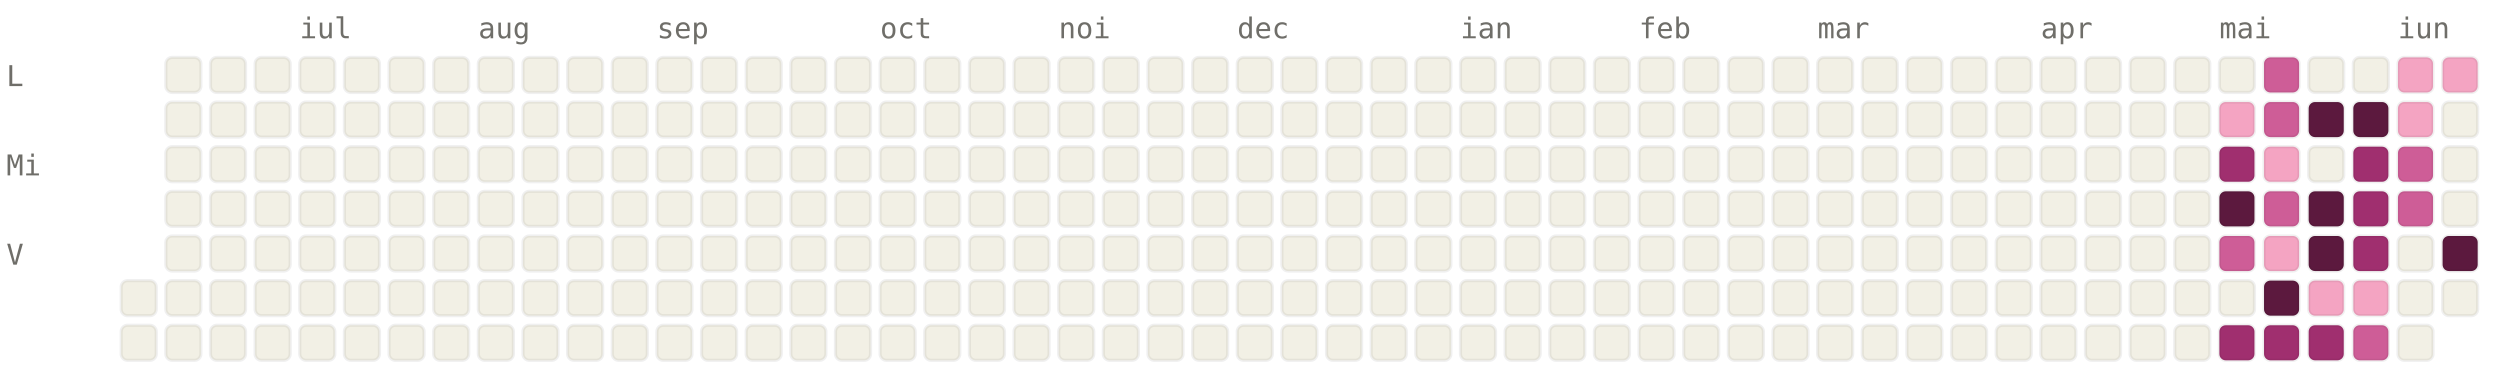
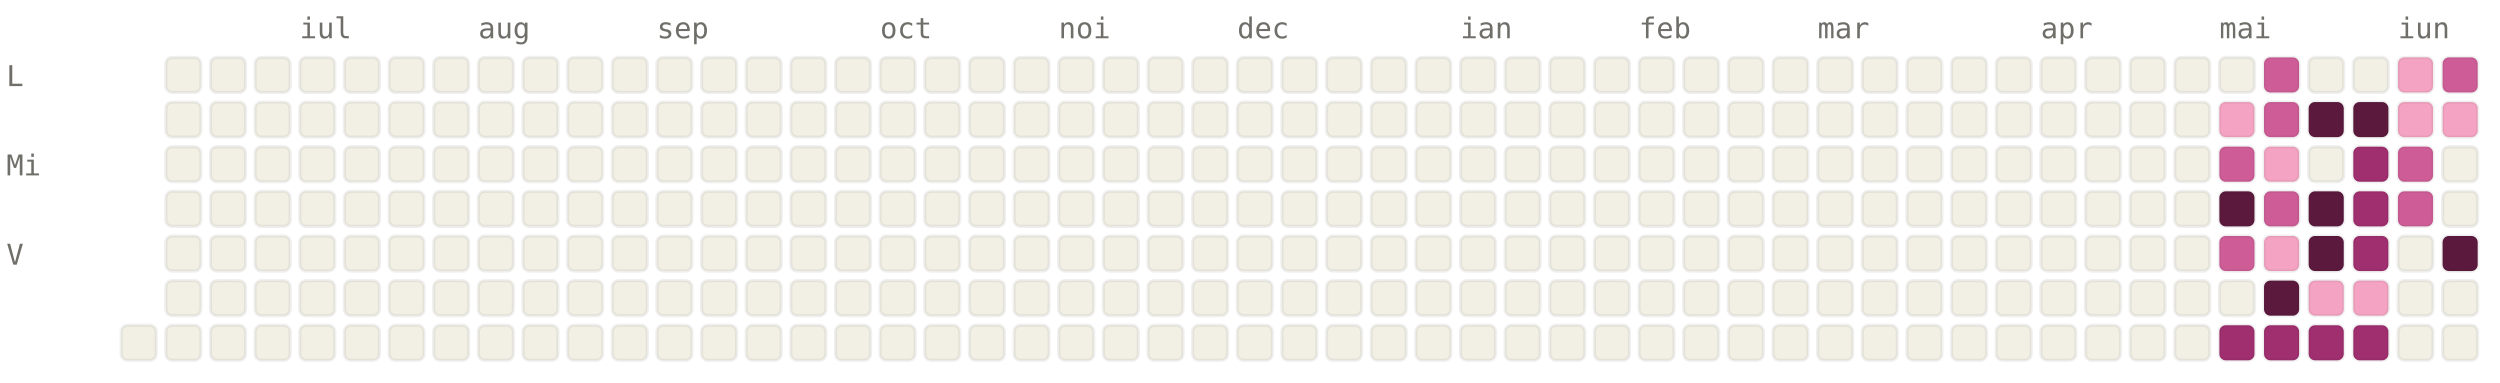
<svg xmlns="http://www.w3.org/2000/svg" viewBox="0 0 784 120" width="784" height="120" font-family="ui-monospace, SFMono-Regular, Menlo, monospace" font-size="9">
  <style>.l0{fill:#F2F0E5;stroke:rgba(0,0,0,0.06)}.l1{fill:#F4A4C2;stroke:rgba(0,0,0,0.06)}.l2{fill:#CE5D97;stroke:rgba(0,0,0,0.06)}.l3{fill:#A02F6F;stroke:rgba(0,0,0,0.06)}.l4{fill:#5C193E;stroke:rgba(0,0,0,0.06)}.lbl{fill:#6F6E69}@media (prefers-color-scheme: dark){.l0{fill:#1C1B1A;stroke:rgba(255,255,255,0.04)}.l1{fill:#451033;stroke:rgba(255,255,255,0.04)}.l2{fill:#751F4F;stroke:rgba(255,255,255,0.04)}.l3{fill:#CE5D97;stroke:rgba(255,255,255,0.04)}.l4{fill:#F4A4C2;stroke:rgba(255,255,255,0.04)}.lbl{fill:#878580}}</style>
  <text x="94" y="12" class="lbl">iul</text>
  <text x="150" y="12" class="lbl">aug</text>
  <text x="206" y="12" class="lbl">sep</text>
  <text x="276" y="12" class="lbl">oct</text>
  <text x="332" y="12" class="lbl">noi</text>
  <text x="388" y="12" class="lbl">dec</text>
  <text x="458" y="12" class="lbl">ian</text>
  <text x="514" y="12" class="lbl">feb</text>
  <text x="570" y="12" class="lbl">mar</text>
  <text x="640" y="12" class="lbl">apr</text>
  <text x="696" y="12" class="lbl">mai</text>
  <text x="752" y="12" class="lbl">iun</text>
  <text x="2" y="27" class="lbl">L</text>
  <text x="2" y="55" class="lbl">Mi</text>
  <text x="2" y="83" class="lbl">V</text>
-   <rect x="38" y="88" width="11" height="11" rx="2" ry="2" class="l0" />
  <rect x="38" y="102" width="11" height="11" rx="2" ry="2" class="l0" />
  <rect x="52" y="18" width="11" height="11" rx="2" ry="2" class="l0" />
  <rect x="52" y="32" width="11" height="11" rx="2" ry="2" class="l0" />
  <rect x="52" y="46" width="11" height="11" rx="2" ry="2" class="l0" />
  <rect x="52" y="60" width="11" height="11" rx="2" ry="2" class="l0" />
  <rect x="52" y="74" width="11" height="11" rx="2" ry="2" class="l0" />
  <rect x="52" y="88" width="11" height="11" rx="2" ry="2" class="l0" />
  <rect x="52" y="102" width="11" height="11" rx="2" ry="2" class="l0" />
  <rect x="66" y="18" width="11" height="11" rx="2" ry="2" class="l0" />
  <rect x="66" y="32" width="11" height="11" rx="2" ry="2" class="l0" />
  <rect x="66" y="46" width="11" height="11" rx="2" ry="2" class="l0" />
  <rect x="66" y="60" width="11" height="11" rx="2" ry="2" class="l0" />
  <rect x="66" y="74" width="11" height="11" rx="2" ry="2" class="l0" />
  <rect x="66" y="88" width="11" height="11" rx="2" ry="2" class="l0" />
  <rect x="66" y="102" width="11" height="11" rx="2" ry="2" class="l0" />
  <rect x="80" y="18" width="11" height="11" rx="2" ry="2" class="l0" />
  <rect x="80" y="32" width="11" height="11" rx="2" ry="2" class="l0" />
  <rect x="80" y="46" width="11" height="11" rx="2" ry="2" class="l0" />
  <rect x="80" y="60" width="11" height="11" rx="2" ry="2" class="l0" />
  <rect x="80" y="74" width="11" height="11" rx="2" ry="2" class="l0" />
  <rect x="80" y="88" width="11" height="11" rx="2" ry="2" class="l0" />
  <rect x="80" y="102" width="11" height="11" rx="2" ry="2" class="l0" />
  <rect x="94" y="18" width="11" height="11" rx="2" ry="2" class="l0" />
  <rect x="94" y="32" width="11" height="11" rx="2" ry="2" class="l0" />
  <rect x="94" y="46" width="11" height="11" rx="2" ry="2" class="l0" />
  <rect x="94" y="60" width="11" height="11" rx="2" ry="2" class="l0" />
  <rect x="94" y="74" width="11" height="11" rx="2" ry="2" class="l0" />
  <rect x="94" y="88" width="11" height="11" rx="2" ry="2" class="l0" />
  <rect x="94" y="102" width="11" height="11" rx="2" ry="2" class="l0" />
  <rect x="108" y="18" width="11" height="11" rx="2" ry="2" class="l0" />
  <rect x="108" y="32" width="11" height="11" rx="2" ry="2" class="l0" />
  <rect x="108" y="46" width="11" height="11" rx="2" ry="2" class="l0" />
  <rect x="108" y="60" width="11" height="11" rx="2" ry="2" class="l0" />
  <rect x="108" y="74" width="11" height="11" rx="2" ry="2" class="l0" />
  <rect x="108" y="88" width="11" height="11" rx="2" ry="2" class="l0" />
  <rect x="108" y="102" width="11" height="11" rx="2" ry="2" class="l0" />
  <rect x="122" y="18" width="11" height="11" rx="2" ry="2" class="l0" />
  <rect x="122" y="32" width="11" height="11" rx="2" ry="2" class="l0" />
  <rect x="122" y="46" width="11" height="11" rx="2" ry="2" class="l0" />
  <rect x="122" y="60" width="11" height="11" rx="2" ry="2" class="l0" />
  <rect x="122" y="74" width="11" height="11" rx="2" ry="2" class="l0" />
  <rect x="122" y="88" width="11" height="11" rx="2" ry="2" class="l0" />
  <rect x="122" y="102" width="11" height="11" rx="2" ry="2" class="l0" />
  <rect x="136" y="18" width="11" height="11" rx="2" ry="2" class="l0" />
  <rect x="136" y="32" width="11" height="11" rx="2" ry="2" class="l0" />
  <rect x="136" y="46" width="11" height="11" rx="2" ry="2" class="l0" />
  <rect x="136" y="60" width="11" height="11" rx="2" ry="2" class="l0" />
  <rect x="136" y="74" width="11" height="11" rx="2" ry="2" class="l0" />
  <rect x="136" y="88" width="11" height="11" rx="2" ry="2" class="l0" />
  <rect x="136" y="102" width="11" height="11" rx="2" ry="2" class="l0" />
  <rect x="150" y="18" width="11" height="11" rx="2" ry="2" class="l0" />
  <rect x="150" y="32" width="11" height="11" rx="2" ry="2" class="l0" />
  <rect x="150" y="46" width="11" height="11" rx="2" ry="2" class="l0" />
  <rect x="150" y="60" width="11" height="11" rx="2" ry="2" class="l0" />
  <rect x="150" y="74" width="11" height="11" rx="2" ry="2" class="l0" />
  <rect x="150" y="88" width="11" height="11" rx="2" ry="2" class="l0" />
  <rect x="150" y="102" width="11" height="11" rx="2" ry="2" class="l0" />
  <rect x="164" y="18" width="11" height="11" rx="2" ry="2" class="l0" />
  <rect x="164" y="32" width="11" height="11" rx="2" ry="2" class="l0" />
  <rect x="164" y="46" width="11" height="11" rx="2" ry="2" class="l0" />
  <rect x="164" y="60" width="11" height="11" rx="2" ry="2" class="l0" />
  <rect x="164" y="74" width="11" height="11" rx="2" ry="2" class="l0" />
  <rect x="164" y="88" width="11" height="11" rx="2" ry="2" class="l0" />
  <rect x="164" y="102" width="11" height="11" rx="2" ry="2" class="l0" />
  <rect x="178" y="18" width="11" height="11" rx="2" ry="2" class="l0" />
  <rect x="178" y="32" width="11" height="11" rx="2" ry="2" class="l0" />
  <rect x="178" y="46" width="11" height="11" rx="2" ry="2" class="l0" />
  <rect x="178" y="60" width="11" height="11" rx="2" ry="2" class="l0" />
  <rect x="178" y="74" width="11" height="11" rx="2" ry="2" class="l0" />
  <rect x="178" y="88" width="11" height="11" rx="2" ry="2" class="l0" />
  <rect x="178" y="102" width="11" height="11" rx="2" ry="2" class="l0" />
  <rect x="192" y="18" width="11" height="11" rx="2" ry="2" class="l0" />
  <rect x="192" y="32" width="11" height="11" rx="2" ry="2" class="l0" />
  <rect x="192" y="46" width="11" height="11" rx="2" ry="2" class="l0" />
  <rect x="192" y="60" width="11" height="11" rx="2" ry="2" class="l0" />
  <rect x="192" y="74" width="11" height="11" rx="2" ry="2" class="l0" />
  <rect x="192" y="88" width="11" height="11" rx="2" ry="2" class="l0" />
  <rect x="192" y="102" width="11" height="11" rx="2" ry="2" class="l0" />
  <rect x="206" y="18" width="11" height="11" rx="2" ry="2" class="l0" />
  <rect x="206" y="32" width="11" height="11" rx="2" ry="2" class="l0" />
  <rect x="206" y="46" width="11" height="11" rx="2" ry="2" class="l0" />
  <rect x="206" y="60" width="11" height="11" rx="2" ry="2" class="l0" />
  <rect x="206" y="74" width="11" height="11" rx="2" ry="2" class="l0" />
  <rect x="206" y="88" width="11" height="11" rx="2" ry="2" class="l0" />
  <rect x="206" y="102" width="11" height="11" rx="2" ry="2" class="l0" />
  <rect x="220" y="18" width="11" height="11" rx="2" ry="2" class="l0" />
  <rect x="220" y="32" width="11" height="11" rx="2" ry="2" class="l0" />
  <rect x="220" y="46" width="11" height="11" rx="2" ry="2" class="l0" />
  <rect x="220" y="60" width="11" height="11" rx="2" ry="2" class="l0" />
  <rect x="220" y="74" width="11" height="11" rx="2" ry="2" class="l0" />
  <rect x="220" y="88" width="11" height="11" rx="2" ry="2" class="l0" />
  <rect x="220" y="102" width="11" height="11" rx="2" ry="2" class="l0" />
  <rect x="234" y="18" width="11" height="11" rx="2" ry="2" class="l0" />
  <rect x="234" y="32" width="11" height="11" rx="2" ry="2" class="l0" />
  <rect x="234" y="46" width="11" height="11" rx="2" ry="2" class="l0" />
  <rect x="234" y="60" width="11" height="11" rx="2" ry="2" class="l0" />
  <rect x="234" y="74" width="11" height="11" rx="2" ry="2" class="l0" />
  <rect x="234" y="88" width="11" height="11" rx="2" ry="2" class="l0" />
  <rect x="234" y="102" width="11" height="11" rx="2" ry="2" class="l0" />
  <rect x="248" y="18" width="11" height="11" rx="2" ry="2" class="l0" />
  <rect x="248" y="32" width="11" height="11" rx="2" ry="2" class="l0" />
  <rect x="248" y="46" width="11" height="11" rx="2" ry="2" class="l0" />
  <rect x="248" y="60" width="11" height="11" rx="2" ry="2" class="l0" />
  <rect x="248" y="74" width="11" height="11" rx="2" ry="2" class="l0" />
  <rect x="248" y="88" width="11" height="11" rx="2" ry="2" class="l0" />
  <rect x="248" y="102" width="11" height="11" rx="2" ry="2" class="l0" />
  <rect x="262" y="18" width="11" height="11" rx="2" ry="2" class="l0" />
  <rect x="262" y="32" width="11" height="11" rx="2" ry="2" class="l0" />
  <rect x="262" y="46" width="11" height="11" rx="2" ry="2" class="l0" />
  <rect x="262" y="60" width="11" height="11" rx="2" ry="2" class="l0" />
  <rect x="262" y="74" width="11" height="11" rx="2" ry="2" class="l0" />
  <rect x="262" y="88" width="11" height="11" rx="2" ry="2" class="l0" />
  <rect x="262" y="102" width="11" height="11" rx="2" ry="2" class="l0" />
  <rect x="276" y="18" width="11" height="11" rx="2" ry="2" class="l0" />
  <rect x="276" y="32" width="11" height="11" rx="2" ry="2" class="l0" />
  <rect x="276" y="46" width="11" height="11" rx="2" ry="2" class="l0" />
  <rect x="276" y="60" width="11" height="11" rx="2" ry="2" class="l0" />
  <rect x="276" y="74" width="11" height="11" rx="2" ry="2" class="l0" />
  <rect x="276" y="88" width="11" height="11" rx="2" ry="2" class="l0" />
  <rect x="276" y="102" width="11" height="11" rx="2" ry="2" class="l0" />
  <rect x="290" y="18" width="11" height="11" rx="2" ry="2" class="l0" />
  <rect x="290" y="32" width="11" height="11" rx="2" ry="2" class="l0" />
  <rect x="290" y="46" width="11" height="11" rx="2" ry="2" class="l0" />
  <rect x="290" y="60" width="11" height="11" rx="2" ry="2" class="l0" />
  <rect x="290" y="74" width="11" height="11" rx="2" ry="2" class="l0" />
  <rect x="290" y="88" width="11" height="11" rx="2" ry="2" class="l0" />
  <rect x="290" y="102" width="11" height="11" rx="2" ry="2" class="l0" />
  <rect x="304" y="18" width="11" height="11" rx="2" ry="2" class="l0" />
  <rect x="304" y="32" width="11" height="11" rx="2" ry="2" class="l0" />
  <rect x="304" y="46" width="11" height="11" rx="2" ry="2" class="l0" />
  <rect x="304" y="60" width="11" height="11" rx="2" ry="2" class="l0" />
  <rect x="304" y="74" width="11" height="11" rx="2" ry="2" class="l0" />
  <rect x="304" y="88" width="11" height="11" rx="2" ry="2" class="l0" />
  <rect x="304" y="102" width="11" height="11" rx="2" ry="2" class="l0" />
  <rect x="318" y="18" width="11" height="11" rx="2" ry="2" class="l0" />
  <rect x="318" y="32" width="11" height="11" rx="2" ry="2" class="l0" />
  <rect x="318" y="46" width="11" height="11" rx="2" ry="2" class="l0" />
  <rect x="318" y="60" width="11" height="11" rx="2" ry="2" class="l0" />
  <rect x="318" y="74" width="11" height="11" rx="2" ry="2" class="l0" />
  <rect x="318" y="88" width="11" height="11" rx="2" ry="2" class="l0" />
  <rect x="318" y="102" width="11" height="11" rx="2" ry="2" class="l0" />
  <rect x="332" y="18" width="11" height="11" rx="2" ry="2" class="l0" />
  <rect x="332" y="32" width="11" height="11" rx="2" ry="2" class="l0" />
  <rect x="332" y="46" width="11" height="11" rx="2" ry="2" class="l0" />
  <rect x="332" y="60" width="11" height="11" rx="2" ry="2" class="l0" />
  <rect x="332" y="74" width="11" height="11" rx="2" ry="2" class="l0" />
  <rect x="332" y="88" width="11" height="11" rx="2" ry="2" class="l0" />
  <rect x="332" y="102" width="11" height="11" rx="2" ry="2" class="l0" />
  <rect x="346" y="18" width="11" height="11" rx="2" ry="2" class="l0" />
  <rect x="346" y="32" width="11" height="11" rx="2" ry="2" class="l0" />
  <rect x="346" y="46" width="11" height="11" rx="2" ry="2" class="l0" />
  <rect x="346" y="60" width="11" height="11" rx="2" ry="2" class="l0" />
  <rect x="346" y="74" width="11" height="11" rx="2" ry="2" class="l0" />
  <rect x="346" y="88" width="11" height="11" rx="2" ry="2" class="l0" />
  <rect x="346" y="102" width="11" height="11" rx="2" ry="2" class="l0" />
  <rect x="360" y="18" width="11" height="11" rx="2" ry="2" class="l0" />
  <rect x="360" y="32" width="11" height="11" rx="2" ry="2" class="l0" />
  <rect x="360" y="46" width="11" height="11" rx="2" ry="2" class="l0" />
  <rect x="360" y="60" width="11" height="11" rx="2" ry="2" class="l0" />
  <rect x="360" y="74" width="11" height="11" rx="2" ry="2" class="l0" />
  <rect x="360" y="88" width="11" height="11" rx="2" ry="2" class="l0" />
  <rect x="360" y="102" width="11" height="11" rx="2" ry="2" class="l0" />
  <rect x="374" y="18" width="11" height="11" rx="2" ry="2" class="l0" />
  <rect x="374" y="32" width="11" height="11" rx="2" ry="2" class="l0" />
  <rect x="374" y="46" width="11" height="11" rx="2" ry="2" class="l0" />
  <rect x="374" y="60" width="11" height="11" rx="2" ry="2" class="l0" />
  <rect x="374" y="74" width="11" height="11" rx="2" ry="2" class="l0" />
  <rect x="374" y="88" width="11" height="11" rx="2" ry="2" class="l0" />
  <rect x="374" y="102" width="11" height="11" rx="2" ry="2" class="l0" />
  <rect x="388" y="18" width="11" height="11" rx="2" ry="2" class="l0" />
  <rect x="388" y="32" width="11" height="11" rx="2" ry="2" class="l0" />
  <rect x="388" y="46" width="11" height="11" rx="2" ry="2" class="l0" />
  <rect x="388" y="60" width="11" height="11" rx="2" ry="2" class="l0" />
  <rect x="388" y="74" width="11" height="11" rx="2" ry="2" class="l0" />
  <rect x="388" y="88" width="11" height="11" rx="2" ry="2" class="l0" />
  <rect x="388" y="102" width="11" height="11" rx="2" ry="2" class="l0" />
  <rect x="402" y="18" width="11" height="11" rx="2" ry="2" class="l0" />
  <rect x="402" y="32" width="11" height="11" rx="2" ry="2" class="l0" />
  <rect x="402" y="46" width="11" height="11" rx="2" ry="2" class="l0" />
  <rect x="402" y="60" width="11" height="11" rx="2" ry="2" class="l0" />
  <rect x="402" y="74" width="11" height="11" rx="2" ry="2" class="l0" />
  <rect x="402" y="88" width="11" height="11" rx="2" ry="2" class="l0" />
  <rect x="402" y="102" width="11" height="11" rx="2" ry="2" class="l0" />
  <rect x="416" y="18" width="11" height="11" rx="2" ry="2" class="l0" />
  <rect x="416" y="32" width="11" height="11" rx="2" ry="2" class="l0" />
  <rect x="416" y="46" width="11" height="11" rx="2" ry="2" class="l0" />
  <rect x="416" y="60" width="11" height="11" rx="2" ry="2" class="l0" />
  <rect x="416" y="74" width="11" height="11" rx="2" ry="2" class="l0" />
  <rect x="416" y="88" width="11" height="11" rx="2" ry="2" class="l0" />
  <rect x="416" y="102" width="11" height="11" rx="2" ry="2" class="l0" />
  <rect x="430" y="18" width="11" height="11" rx="2" ry="2" class="l0" />
  <rect x="430" y="32" width="11" height="11" rx="2" ry="2" class="l0" />
  <rect x="430" y="46" width="11" height="11" rx="2" ry="2" class="l0" />
  <rect x="430" y="60" width="11" height="11" rx="2" ry="2" class="l0" />
  <rect x="430" y="74" width="11" height="11" rx="2" ry="2" class="l0" />
  <rect x="430" y="88" width="11" height="11" rx="2" ry="2" class="l0" />
  <rect x="430" y="102" width="11" height="11" rx="2" ry="2" class="l0" />
  <rect x="444" y="18" width="11" height="11" rx="2" ry="2" class="l0" />
  <rect x="444" y="32" width="11" height="11" rx="2" ry="2" class="l0" />
  <rect x="444" y="46" width="11" height="11" rx="2" ry="2" class="l0" />
  <rect x="444" y="60" width="11" height="11" rx="2" ry="2" class="l0" />
  <rect x="444" y="74" width="11" height="11" rx="2" ry="2" class="l0" />
  <rect x="444" y="88" width="11" height="11" rx="2" ry="2" class="l0" />
  <rect x="444" y="102" width="11" height="11" rx="2" ry="2" class="l0" />
  <rect x="458" y="18" width="11" height="11" rx="2" ry="2" class="l0" />
  <rect x="458" y="32" width="11" height="11" rx="2" ry="2" class="l0" />
  <rect x="458" y="46" width="11" height="11" rx="2" ry="2" class="l0" />
  <rect x="458" y="60" width="11" height="11" rx="2" ry="2" class="l0" />
  <rect x="458" y="74" width="11" height="11" rx="2" ry="2" class="l0" />
  <rect x="458" y="88" width="11" height="11" rx="2" ry="2" class="l0" />
  <rect x="458" y="102" width="11" height="11" rx="2" ry="2" class="l0" />
  <rect x="472" y="18" width="11" height="11" rx="2" ry="2" class="l0" />
  <rect x="472" y="32" width="11" height="11" rx="2" ry="2" class="l0" />
  <rect x="472" y="46" width="11" height="11" rx="2" ry="2" class="l0" />
  <rect x="472" y="60" width="11" height="11" rx="2" ry="2" class="l0" />
  <rect x="472" y="74" width="11" height="11" rx="2" ry="2" class="l0" />
  <rect x="472" y="88" width="11" height="11" rx="2" ry="2" class="l0" />
  <rect x="472" y="102" width="11" height="11" rx="2" ry="2" class="l0" />
  <rect x="486" y="18" width="11" height="11" rx="2" ry="2" class="l0" />
  <rect x="486" y="32" width="11" height="11" rx="2" ry="2" class="l0" />
  <rect x="486" y="46" width="11" height="11" rx="2" ry="2" class="l0" />
  <rect x="486" y="60" width="11" height="11" rx="2" ry="2" class="l0" />
  <rect x="486" y="74" width="11" height="11" rx="2" ry="2" class="l0" />
  <rect x="486" y="88" width="11" height="11" rx="2" ry="2" class="l0" />
  <rect x="486" y="102" width="11" height="11" rx="2" ry="2" class="l0" />
  <rect x="500" y="18" width="11" height="11" rx="2" ry="2" class="l0" />
  <rect x="500" y="32" width="11" height="11" rx="2" ry="2" class="l0" />
  <rect x="500" y="46" width="11" height="11" rx="2" ry="2" class="l0" />
  <rect x="500" y="60" width="11" height="11" rx="2" ry="2" class="l0" />
  <rect x="500" y="74" width="11" height="11" rx="2" ry="2" class="l0" />
  <rect x="500" y="88" width="11" height="11" rx="2" ry="2" class="l0" />
  <rect x="500" y="102" width="11" height="11" rx="2" ry="2" class="l0" />
  <rect x="514" y="18" width="11" height="11" rx="2" ry="2" class="l0" />
  <rect x="514" y="32" width="11" height="11" rx="2" ry="2" class="l0" />
  <rect x="514" y="46" width="11" height="11" rx="2" ry="2" class="l0" />
  <rect x="514" y="60" width="11" height="11" rx="2" ry="2" class="l0" />
  <rect x="514" y="74" width="11" height="11" rx="2" ry="2" class="l0" />
  <rect x="514" y="88" width="11" height="11" rx="2" ry="2" class="l0" />
  <rect x="514" y="102" width="11" height="11" rx="2" ry="2" class="l0" />
  <rect x="528" y="18" width="11" height="11" rx="2" ry="2" class="l0" />
  <rect x="528" y="32" width="11" height="11" rx="2" ry="2" class="l0" />
  <rect x="528" y="46" width="11" height="11" rx="2" ry="2" class="l0" />
  <rect x="528" y="60" width="11" height="11" rx="2" ry="2" class="l0" />
  <rect x="528" y="74" width="11" height="11" rx="2" ry="2" class="l0" />
  <rect x="528" y="88" width="11" height="11" rx="2" ry="2" class="l0" />
  <rect x="528" y="102" width="11" height="11" rx="2" ry="2" class="l0" />
  <rect x="542" y="18" width="11" height="11" rx="2" ry="2" class="l0" />
  <rect x="542" y="32" width="11" height="11" rx="2" ry="2" class="l0" />
  <rect x="542" y="46" width="11" height="11" rx="2" ry="2" class="l0" />
  <rect x="542" y="60" width="11" height="11" rx="2" ry="2" class="l0" />
  <rect x="542" y="74" width="11" height="11" rx="2" ry="2" class="l0" />
  <rect x="542" y="88" width="11" height="11" rx="2" ry="2" class="l0" />
  <rect x="542" y="102" width="11" height="11" rx="2" ry="2" class="l0" />
  <rect x="556" y="18" width="11" height="11" rx="2" ry="2" class="l0" />
  <rect x="556" y="32" width="11" height="11" rx="2" ry="2" class="l0" />
  <rect x="556" y="46" width="11" height="11" rx="2" ry="2" class="l0" />
  <rect x="556" y="60" width="11" height="11" rx="2" ry="2" class="l0" />
  <rect x="556" y="74" width="11" height="11" rx="2" ry="2" class="l0" />
  <rect x="556" y="88" width="11" height="11" rx="2" ry="2" class="l0" />
  <rect x="556" y="102" width="11" height="11" rx="2" ry="2" class="l0" />
  <rect x="570" y="18" width="11" height="11" rx="2" ry="2" class="l0" />
  <rect x="570" y="32" width="11" height="11" rx="2" ry="2" class="l0" />
  <rect x="570" y="46" width="11" height="11" rx="2" ry="2" class="l0" />
  <rect x="570" y="60" width="11" height="11" rx="2" ry="2" class="l0" />
  <rect x="570" y="74" width="11" height="11" rx="2" ry="2" class="l0" />
  <rect x="570" y="88" width="11" height="11" rx="2" ry="2" class="l0" />
  <rect x="570" y="102" width="11" height="11" rx="2" ry="2" class="l0" />
  <rect x="584" y="18" width="11" height="11" rx="2" ry="2" class="l0" />
  <rect x="584" y="32" width="11" height="11" rx="2" ry="2" class="l0" />
  <rect x="584" y="46" width="11" height="11" rx="2" ry="2" class="l0" />
  <rect x="584" y="60" width="11" height="11" rx="2" ry="2" class="l0" />
  <rect x="584" y="74" width="11" height="11" rx="2" ry="2" class="l0" />
  <rect x="584" y="88" width="11" height="11" rx="2" ry="2" class="l0" />
  <rect x="584" y="102" width="11" height="11" rx="2" ry="2" class="l0" />
  <rect x="598" y="18" width="11" height="11" rx="2" ry="2" class="l0" />
  <rect x="598" y="32" width="11" height="11" rx="2" ry="2" class="l0" />
  <rect x="598" y="46" width="11" height="11" rx="2" ry="2" class="l0" />
  <rect x="598" y="60" width="11" height="11" rx="2" ry="2" class="l0" />
  <rect x="598" y="74" width="11" height="11" rx="2" ry="2" class="l0" />
  <rect x="598" y="88" width="11" height="11" rx="2" ry="2" class="l0" />
  <rect x="598" y="102" width="11" height="11" rx="2" ry="2" class="l0" />
  <rect x="612" y="18" width="11" height="11" rx="2" ry="2" class="l0" />
  <rect x="612" y="32" width="11" height="11" rx="2" ry="2" class="l0" />
  <rect x="612" y="46" width="11" height="11" rx="2" ry="2" class="l0" />
  <rect x="612" y="60" width="11" height="11" rx="2" ry="2" class="l0" />
  <rect x="612" y="74" width="11" height="11" rx="2" ry="2" class="l0" />
  <rect x="612" y="88" width="11" height="11" rx="2" ry="2" class="l0" />
  <rect x="612" y="102" width="11" height="11" rx="2" ry="2" class="l0" />
  <rect x="626" y="18" width="11" height="11" rx="2" ry="2" class="l0" />
  <rect x="626" y="32" width="11" height="11" rx="2" ry="2" class="l0" />
  <rect x="626" y="46" width="11" height="11" rx="2" ry="2" class="l0" />
  <rect x="626" y="60" width="11" height="11" rx="2" ry="2" class="l0" />
  <rect x="626" y="74" width="11" height="11" rx="2" ry="2" class="l0" />
  <rect x="626" y="88" width="11" height="11" rx="2" ry="2" class="l0" />
  <rect x="626" y="102" width="11" height="11" rx="2" ry="2" class="l0" />
  <rect x="640" y="18" width="11" height="11" rx="2" ry="2" class="l0" />
  <rect x="640" y="32" width="11" height="11" rx="2" ry="2" class="l0" />
  <rect x="640" y="46" width="11" height="11" rx="2" ry="2" class="l0" />
  <rect x="640" y="60" width="11" height="11" rx="2" ry="2" class="l0" />
  <rect x="640" y="74" width="11" height="11" rx="2" ry="2" class="l0" />
  <rect x="640" y="88" width="11" height="11" rx="2" ry="2" class="l0" />
  <rect x="640" y="102" width="11" height="11" rx="2" ry="2" class="l0" />
  <rect x="654" y="18" width="11" height="11" rx="2" ry="2" class="l0" />
  <rect x="654" y="32" width="11" height="11" rx="2" ry="2" class="l0" />
  <rect x="654" y="46" width="11" height="11" rx="2" ry="2" class="l0" />
  <rect x="654" y="60" width="11" height="11" rx="2" ry="2" class="l0" />
  <rect x="654" y="74" width="11" height="11" rx="2" ry="2" class="l0" />
  <rect x="654" y="88" width="11" height="11" rx="2" ry="2" class="l0" />
  <rect x="654" y="102" width="11" height="11" rx="2" ry="2" class="l0" />
  <rect x="668" y="18" width="11" height="11" rx="2" ry="2" class="l0" />
  <rect x="668" y="32" width="11" height="11" rx="2" ry="2" class="l0" />
  <rect x="668" y="46" width="11" height="11" rx="2" ry="2" class="l0" />
  <rect x="668" y="60" width="11" height="11" rx="2" ry="2" class="l0" />
  <rect x="668" y="74" width="11" height="11" rx="2" ry="2" class="l0" />
  <rect x="668" y="88" width="11" height="11" rx="2" ry="2" class="l0" />
  <rect x="668" y="102" width="11" height="11" rx="2" ry="2" class="l0" />
  <rect x="682" y="18" width="11" height="11" rx="2" ry="2" class="l0" />
  <rect x="682" y="32" width="11" height="11" rx="2" ry="2" class="l0" />
  <rect x="682" y="46" width="11" height="11" rx="2" ry="2" class="l0" />
  <rect x="682" y="60" width="11" height="11" rx="2" ry="2" class="l0" />
  <rect x="682" y="74" width="11" height="11" rx="2" ry="2" class="l0" />
  <rect x="682" y="88" width="11" height="11" rx="2" ry="2" class="l0" />
  <rect x="682" y="102" width="11" height="11" rx="2" ry="2" class="l0" />
  <rect x="696" y="18" width="11" height="11" rx="2" ry="2" class="l0" />
  <rect x="696" y="32" width="11" height="11" rx="2" ry="2" class="l1" />
-   <rect x="696" y="46" width="11" height="11" rx="2" ry="2" class="l3" />
+   <rect x="696" y="46" width="11" height="11" rx="2" ry="2" class="l2" />
  <rect x="696" y="60" width="11" height="11" rx="2" ry="2" class="l4" />
  <rect x="696" y="74" width="11" height="11" rx="2" ry="2" class="l2" />
  <rect x="696" y="88" width="11" height="11" rx="2" ry="2" class="l0" />
  <rect x="696" y="102" width="11" height="11" rx="2" ry="2" class="l3" />
  <rect x="710" y="18" width="11" height="11" rx="2" ry="2" class="l2" />
  <rect x="710" y="32" width="11" height="11" rx="2" ry="2" class="l2" />
  <rect x="710" y="46" width="11" height="11" rx="2" ry="2" class="l1" />
  <rect x="710" y="60" width="11" height="11" rx="2" ry="2" class="l2" />
  <rect x="710" y="74" width="11" height="11" rx="2" ry="2" class="l1" />
  <rect x="710" y="88" width="11" height="11" rx="2" ry="2" class="l4" />
  <rect x="710" y="102" width="11" height="11" rx="2" ry="2" class="l3" />
  <rect x="724" y="18" width="11" height="11" rx="2" ry="2" class="l0" />
  <rect x="724" y="32" width="11" height="11" rx="2" ry="2" class="l4" />
  <rect x="724" y="46" width="11" height="11" rx="2" ry="2" class="l0" />
  <rect x="724" y="60" width="11" height="11" rx="2" ry="2" class="l4" />
  <rect x="724" y="74" width="11" height="11" rx="2" ry="2" class="l4" />
  <rect x="724" y="88" width="11" height="11" rx="2" ry="2" class="l1" />
  <rect x="724" y="102" width="11" height="11" rx="2" ry="2" class="l3" />
  <rect x="738" y="18" width="11" height="11" rx="2" ry="2" class="l0" />
  <rect x="738" y="32" width="11" height="11" rx="2" ry="2" class="l4" />
  <rect x="738" y="46" width="11" height="11" rx="2" ry="2" class="l3" />
  <rect x="738" y="60" width="11" height="11" rx="2" ry="2" class="l3" />
  <rect x="738" y="74" width="11" height="11" rx="2" ry="2" class="l3" />
  <rect x="738" y="88" width="11" height="11" rx="2" ry="2" class="l1" />
-   <rect x="738" y="102" width="11" height="11" rx="2" ry="2" class="l2" />
+   <rect x="738" y="102" width="11" height="11" rx="2" ry="2" class="l3" />
  <rect x="752" y="18" width="11" height="11" rx="2" ry="2" class="l1" />
  <rect x="752" y="32" width="11" height="11" rx="2" ry="2" class="l1" />
  <rect x="752" y="46" width="11" height="11" rx="2" ry="2" class="l2" />
  <rect x="752" y="60" width="11" height="11" rx="2" ry="2" class="l2" />
  <rect x="752" y="74" width="11" height="11" rx="2" ry="2" class="l0" />
  <rect x="752" y="88" width="11" height="11" rx="2" ry="2" class="l0" />
  <rect x="752" y="102" width="11" height="11" rx="2" ry="2" class="l0" />
-   <rect x="766" y="18" width="11" height="11" rx="2" ry="2" class="l1" />
-   <rect x="766" y="32" width="11" height="11" rx="2" ry="2" class="l0" />
+   <rect x="766" y="18" width="11" height="11" rx="2" ry="2" class="l2" />
+   <rect x="766" y="32" width="11" height="11" rx="2" ry="2" class="l1" />
  <rect x="766" y="46" width="11" height="11" rx="2" ry="2" class="l0" />
  <rect x="766" y="60" width="11" height="11" rx="2" ry="2" class="l0" />
  <rect x="766" y="74" width="11" height="11" rx="2" ry="2" class="l4" />
  <rect x="766" y="88" width="11" height="11" rx="2" ry="2" class="l0" />
+   <rect x="766" y="102" width="11" height="11" rx="2" ry="2" class="l0" />
</svg>
